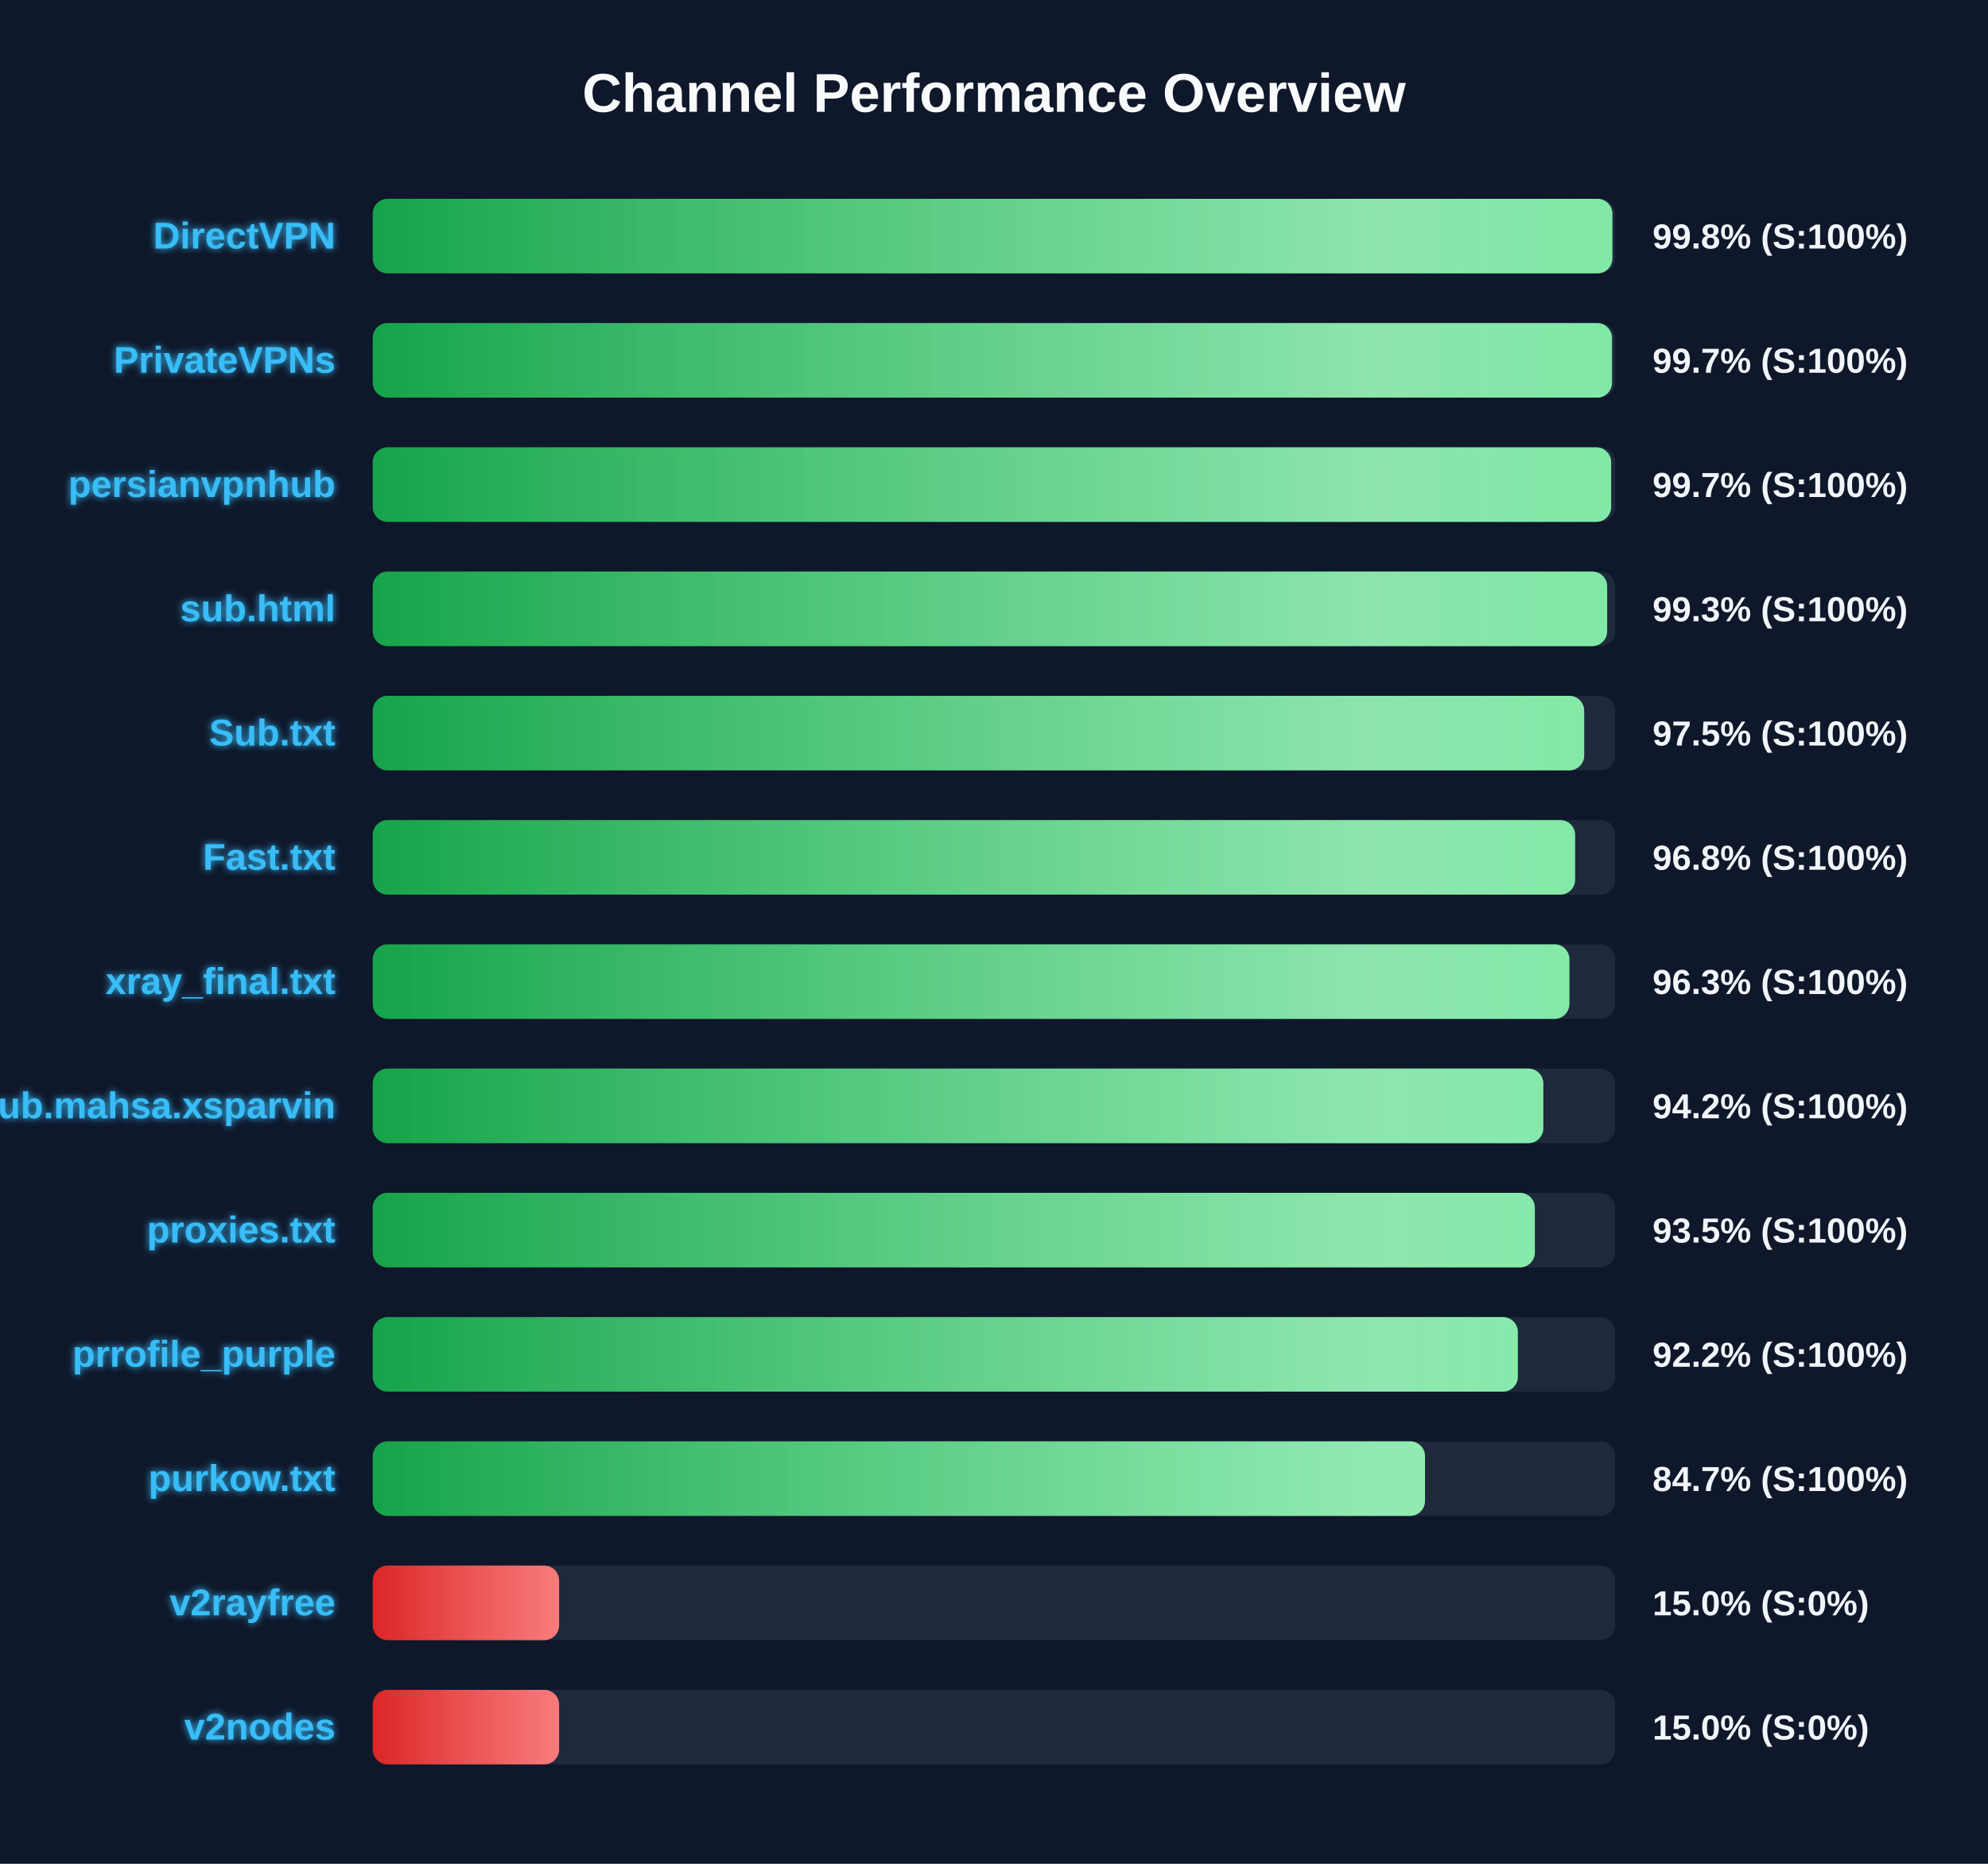
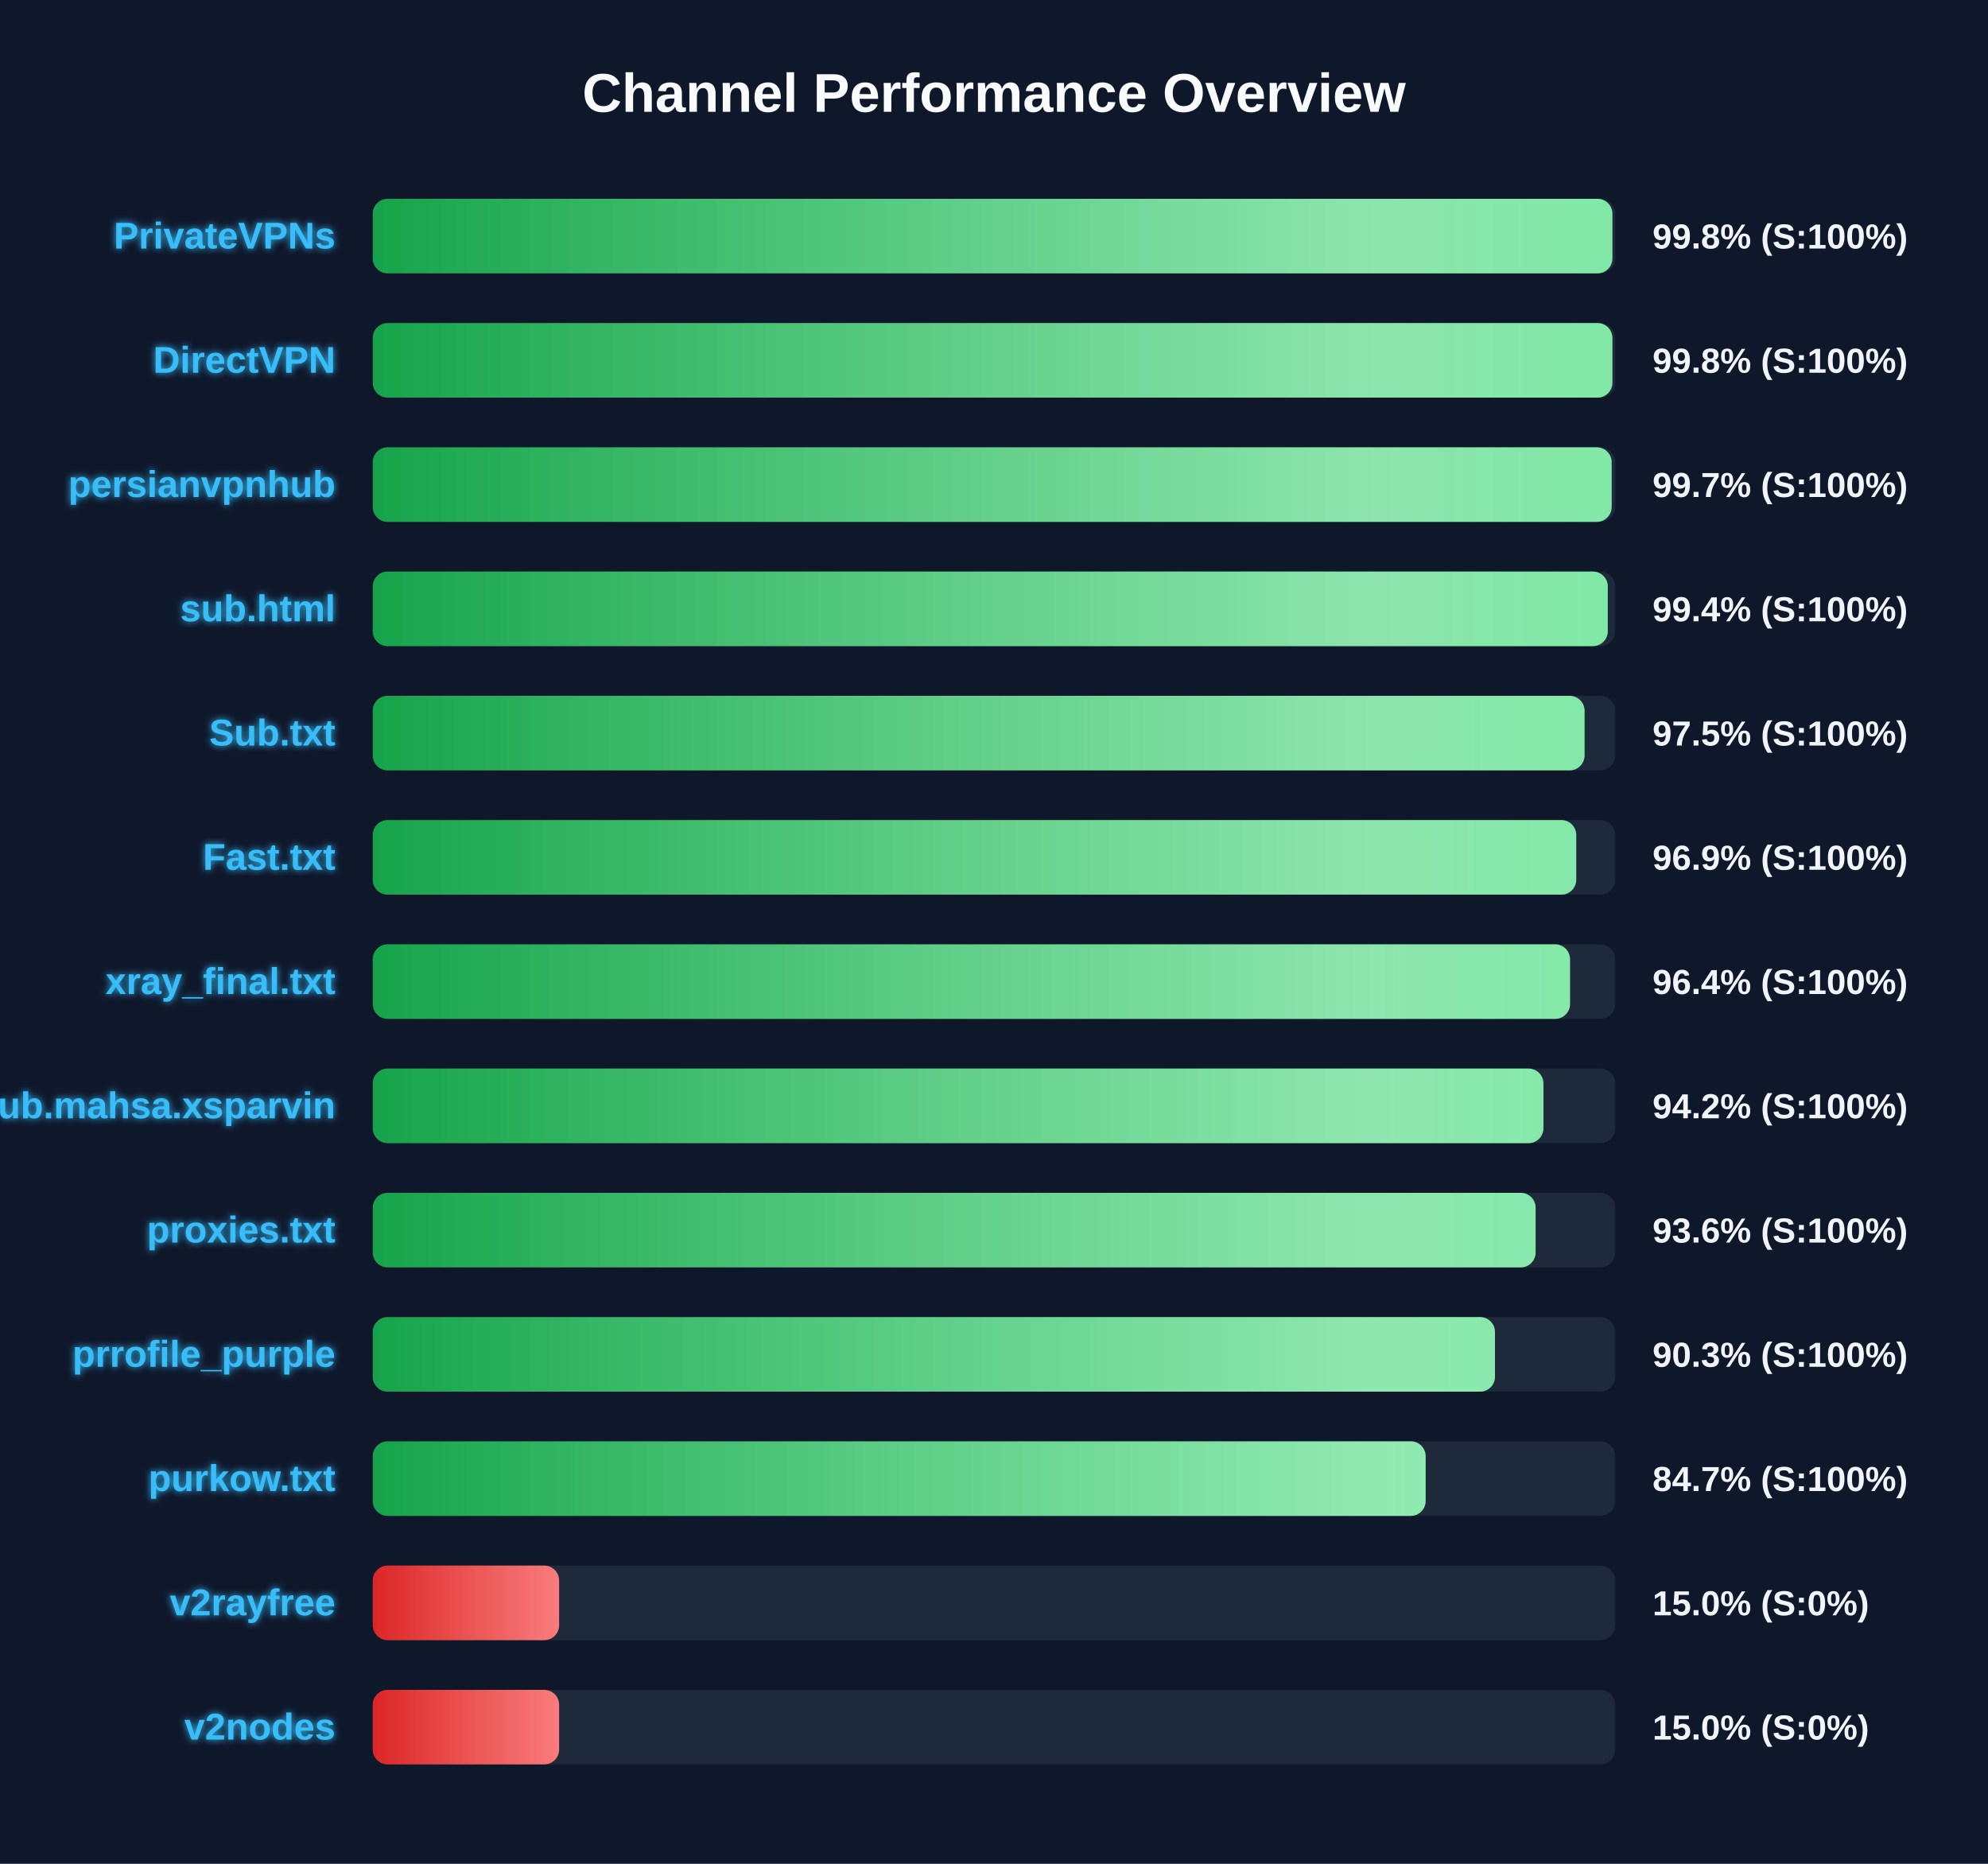
<svg xmlns="http://www.w3.org/2000/svg" width="800" height="750" version="1.1">
  <defs>
    <linearGradient id="grad-green" x1="0%" y1="0%" x2="100%" y2="0%">
      <stop offset="0%" stop-color="#16a34a" />
      <stop offset="100%" stop-color="#4ade80" />
    </linearGradient>
    <linearGradient id="grad-yellow" x1="0%" y1="0%" x2="100%" y2="0%">
      <stop offset="0%" stop-color="#ca8a04" />
      <stop offset="100%" stop-color="#fde047" />
    </linearGradient>
    <linearGradient id="grad-red" x1="0%" y1="0%" x2="100%" y2="0%">
      <stop offset="0%" stop-color="#dc2626" />
      <stop offset="100%" stop-color="#f87171" />
    </linearGradient>
    <linearGradient id="shimmer" x1="0%" y1="0%" x2="100%" y2="0%">
      <stop offset="0%" stop-color="rgba(255,255,255,0)" />
      <stop offset="50%" stop-color="rgba(255,255,255,0.4)" />
      <stop offset="100%" stop-color="rgba(255,255,255,0)" />
    </linearGradient>
    <filter id="glow" x="-20%" y="-20%" width="140%" height="140%">
      <feGaussianBlur stdDeviation="1.5" result="blur" />
      <feComposite in="SourceGraphic" in2="blur" operator="over" />
    </filter>
  </defs>
  <style>
        .bg-rect { fill: #0f172a; }
        .title { font: bold 22px 'Segoe UI', Arial, sans-serif; fill: #f8fafc; }
        .row { font: bold 15px 'Segoe UI', Arial, sans-serif; fill: #38bdf8; filter: url(#glow); }
        .score { font: bold 14px 'Segoe UI', Arial, sans-serif; fill: #f1f5f9; }
        @keyframes shimmer-anim {
            0% { transform: translateX(-100%); }
            100% { transform: translateX(200%); }
        }
        .shimmer-rect {
            animation: shimmer-anim 2.5s infinite linear;
        }
    </style>
  <rect width="100%" height="100%" class="bg-rect" />
  <text x="400" y="45" text-anchor="middle" class="title">Channel Performance Overview</text>
  <rect x="150" y="80" width="500" height="30" fill="#1e293b" rx="6" />
  <clipPath id="clip-0">
    <rect x="150" y="80" width="498.85" height="30" rx="6" />
  </clipPath>
  <rect x="150" y="80" width="498.85" height="30" fill="url(#grad-green)" rx="6" />
  <g clip-path="url(#clip-0)">
    <rect x="150" y="80" width="100%" height="30" fill="url(#shimmer)" class="shimmer-rect" />
  </g>
-   <text x="135" y="100" text-anchor="end" class="row">DirectVPN</text>
+   <text x="135" y="100" text-anchor="end" class="row">PrivateVPNs</text>
  <text x="665" y="100" text-anchor="start" class="score">99.8% (S:100%)</text>
  <rect x="150" y="130" width="500" height="30" fill="#1e293b" rx="6" />
  <clipPath id="clip-1">
-     <rect x="150" y="130" width="498.7" height="30" rx="6" />
+     <rect x="150" y="130" width="498.85" height="30" rx="6" />
  </clipPath>
-   <rect x="150" y="130" width="498.7" height="30" fill="url(#grad-green)" rx="6" />
+   <rect x="150" y="130" width="498.85" height="30" fill="url(#grad-green)" rx="6" />
  <g clip-path="url(#clip-1)">
    <rect x="150" y="130" width="100%" height="30" fill="url(#shimmer)" class="shimmer-rect" />
  </g>
-   <text x="135" y="150" text-anchor="end" class="row">PrivateVPNs</text>
-   <text x="665" y="150" text-anchor="start" class="score">99.7% (S:100%)</text>
+   <text x="135" y="150" text-anchor="end" class="row">DirectVPN</text>
+   <text x="665" y="150" text-anchor="start" class="score">99.8% (S:100%)</text>
  <rect x="150" y="180" width="500" height="30" fill="#1e293b" rx="6" />
  <clipPath id="clip-2">
-     <rect x="150" y="180" width="498.35" height="30" rx="6" />
+     <rect x="150" y="180" width="498.55" height="30" rx="6" />
  </clipPath>
-   <rect x="150" y="180" width="498.35" height="30" fill="url(#grad-green)" rx="6" />
+   <rect x="150" y="180" width="498.55" height="30" fill="url(#grad-green)" rx="6" />
  <g clip-path="url(#clip-2)">
    <rect x="150" y="180" width="100%" height="30" fill="url(#shimmer)" class="shimmer-rect" />
  </g>
  <text x="135" y="200" text-anchor="end" class="row">persianvpnhub</text>
  <text x="665" y="200" text-anchor="start" class="score">99.7% (S:100%)</text>
  <rect x="150" y="230" width="500" height="30" fill="#1e293b" rx="6" />
  <clipPath id="clip-3">
-     <rect x="150" y="230" width="496.75" height="30" rx="6" />
+     <rect x="150" y="230" width="497.0" height="30" rx="6" />
  </clipPath>
-   <rect x="150" y="230" width="496.75" height="30" fill="url(#grad-green)" rx="6" />
+   <rect x="150" y="230" width="497.0" height="30" fill="url(#grad-green)" rx="6" />
  <g clip-path="url(#clip-3)">
    <rect x="150" y="230" width="100%" height="30" fill="url(#shimmer)" class="shimmer-rect" />
  </g>
  <text x="135" y="250" text-anchor="end" class="row">sub.html</text>
-   <text x="665" y="250" text-anchor="start" class="score">99.3% (S:100%)</text>
+   <text x="665" y="250" text-anchor="start" class="score">99.4% (S:100%)</text>
  <rect x="150" y="280" width="500" height="30" fill="#1e293b" rx="6" />
  <clipPath id="clip-4">
-     <rect x="150" y="280" width="487.5" height="30" rx="6" />
+     <rect x="150" y="280" width="487.65" height="30" rx="6" />
  </clipPath>
-   <rect x="150" y="280" width="487.5" height="30" fill="url(#grad-green)" rx="6" />
+   <rect x="150" y="280" width="487.65" height="30" fill="url(#grad-green)" rx="6" />
  <g clip-path="url(#clip-4)">
    <rect x="150" y="280" width="100%" height="30" fill="url(#shimmer)" class="shimmer-rect" />
  </g>
  <text x="135" y="300" text-anchor="end" class="row">Sub.txt</text>
  <text x="665" y="300" text-anchor="start" class="score">97.5% (S:100%)</text>
  <rect x="150" y="330" width="500" height="30" fill="#1e293b" rx="6" />
  <clipPath id="clip-5">
-     <rect x="150" y="330" width="483.85" height="30" rx="6" />
+     <rect x="150" y="330" width="484.3" height="30" rx="6" />
  </clipPath>
-   <rect x="150" y="330" width="483.85" height="30" fill="url(#grad-green)" rx="6" />
+   <rect x="150" y="330" width="484.3" height="30" fill="url(#grad-green)" rx="6" />
  <g clip-path="url(#clip-5)">
    <rect x="150" y="330" width="100%" height="30" fill="url(#shimmer)" class="shimmer-rect" />
  </g>
  <text x="135" y="350" text-anchor="end" class="row">Fast.txt</text>
-   <text x="665" y="350" text-anchor="start" class="score">96.8% (S:100%)</text>
+   <text x="665" y="350" text-anchor="start" class="score">96.9% (S:100%)</text>
  <rect x="150" y="380" width="500" height="30" fill="#1e293b" rx="6" />
  <clipPath id="clip-6">
-     <rect x="150" y="380" width="481.55" height="30" rx="6" />
+     <rect x="150" y="380" width="481.8" height="30" rx="6" />
  </clipPath>
-   <rect x="150" y="380" width="481.55" height="30" fill="url(#grad-green)" rx="6" />
+   <rect x="150" y="380" width="481.8" height="30" fill="url(#grad-green)" rx="6" />
  <g clip-path="url(#clip-6)">
    <rect x="150" y="380" width="100%" height="30" fill="url(#shimmer)" class="shimmer-rect" />
  </g>
  <text x="135" y="400" text-anchor="end" class="row">xray_final.txt</text>
-   <text x="665" y="400" text-anchor="start" class="score">96.3% (S:100%)</text>
+   <text x="665" y="400" text-anchor="start" class="score">96.4% (S:100%)</text>
  <rect x="150" y="430" width="500" height="30" fill="#1e293b" rx="6" />
  <clipPath id="clip-7">
-     <rect x="150" y="430" width="471.05" height="30" rx="6" />
+     <rect x="150" y="430" width="471.1" height="30" rx="6" />
  </clipPath>
-   <rect x="150" y="430" width="471.05" height="30" fill="url(#grad-green)" rx="6" />
+   <rect x="150" y="430" width="471.1" height="30" fill="url(#grad-green)" rx="6" />
  <g clip-path="url(#clip-7)">
    <rect x="150" y="430" width="100%" height="30" fill="url(#shimmer)" class="shimmer-rect" />
  </g>
  <text x="135" y="450" text-anchor="end" class="row">Sub.mahsa.xsparvin</text>
  <text x="665" y="450" text-anchor="start" class="score">94.2% (S:100%)</text>
  <rect x="150" y="480" width="500" height="30" fill="#1e293b" rx="6" />
  <clipPath id="clip-8">
-     <rect x="150" y="480" width="467.65" height="30" rx="6" />
+     <rect x="150" y="480" width="467.95" height="30" rx="6" />
  </clipPath>
-   <rect x="150" y="480" width="467.65" height="30" fill="url(#grad-green)" rx="6" />
+   <rect x="150" y="480" width="467.95" height="30" fill="url(#grad-green)" rx="6" />
  <g clip-path="url(#clip-8)">
    <rect x="150" y="480" width="100%" height="30" fill="url(#shimmer)" class="shimmer-rect" />
  </g>
  <text x="135" y="500" text-anchor="end" class="row">proxies.txt</text>
-   <text x="665" y="500" text-anchor="start" class="score">93.5% (S:100%)</text>
+   <text x="665" y="500" text-anchor="start" class="score">93.6% (S:100%)</text>
  <rect x="150" y="530" width="500" height="30" fill="#1e293b" rx="6" />
  <clipPath id="clip-9">
-     <rect x="150" y="530" width="460.8" height="30" rx="6" />
+     <rect x="150" y="530" width="451.6" height="30" rx="6" />
  </clipPath>
-   <rect x="150" y="530" width="460.8" height="30" fill="url(#grad-green)" rx="6" />
+   <rect x="150" y="530" width="451.6" height="30" fill="url(#grad-green)" rx="6" />
  <g clip-path="url(#clip-9)">
    <rect x="150" y="530" width="100%" height="30" fill="url(#shimmer)" class="shimmer-rect" />
  </g>
  <text x="135" y="550" text-anchor="end" class="row">prrofile_purple</text>
-   <text x="665" y="550" text-anchor="start" class="score">92.2% (S:100%)</text>
+   <text x="665" y="550" text-anchor="start" class="score">90.3% (S:100%)</text>
  <rect x="150" y="580" width="500" height="30" fill="#1e293b" rx="6" />
  <clipPath id="clip-10">
-     <rect x="150" y="580" width="423.45" height="30" rx="6" />
+     <rect x="150" y="580" width="423.7" height="30" rx="6" />
  </clipPath>
-   <rect x="150" y="580" width="423.45" height="30" fill="url(#grad-green)" rx="6" />
+   <rect x="150" y="580" width="423.7" height="30" fill="url(#grad-green)" rx="6" />
  <g clip-path="url(#clip-10)">
    <rect x="150" y="580" width="100%" height="30" fill="url(#shimmer)" class="shimmer-rect" />
  </g>
  <text x="135" y="600" text-anchor="end" class="row">purkow.txt</text>
  <text x="665" y="600" text-anchor="start" class="score">84.7% (S:100%)</text>
  <rect x="150" y="630" width="500" height="30" fill="#1e293b" rx="6" />
  <clipPath id="clip-11">
    <rect x="150" y="630" width="75.0" height="30" rx="6" />
  </clipPath>
  <rect x="150" y="630" width="75.0" height="30" fill="url(#grad-red)" rx="6" />
  <g clip-path="url(#clip-11)">
    <rect x="150" y="630" width="100%" height="30" fill="url(#shimmer)" class="shimmer-rect" />
  </g>
  <text x="135" y="650" text-anchor="end" class="row">v2rayfree</text>
  <text x="665" y="650" text-anchor="start" class="score">15.0% (S:0%)</text>
  <rect x="150" y="680" width="500" height="30" fill="#1e293b" rx="6" />
  <clipPath id="clip-12">
    <rect x="150" y="680" width="75.0" height="30" rx="6" />
  </clipPath>
  <rect x="150" y="680" width="75.0" height="30" fill="url(#grad-red)" rx="6" />
  <g clip-path="url(#clip-12)">
    <rect x="150" y="680" width="100%" height="30" fill="url(#shimmer)" class="shimmer-rect" />
  </g>
  <text x="135" y="700" text-anchor="end" class="row">v2nodes</text>
  <text x="665" y="700" text-anchor="start" class="score">15.0% (S:0%)</text>
</svg>
